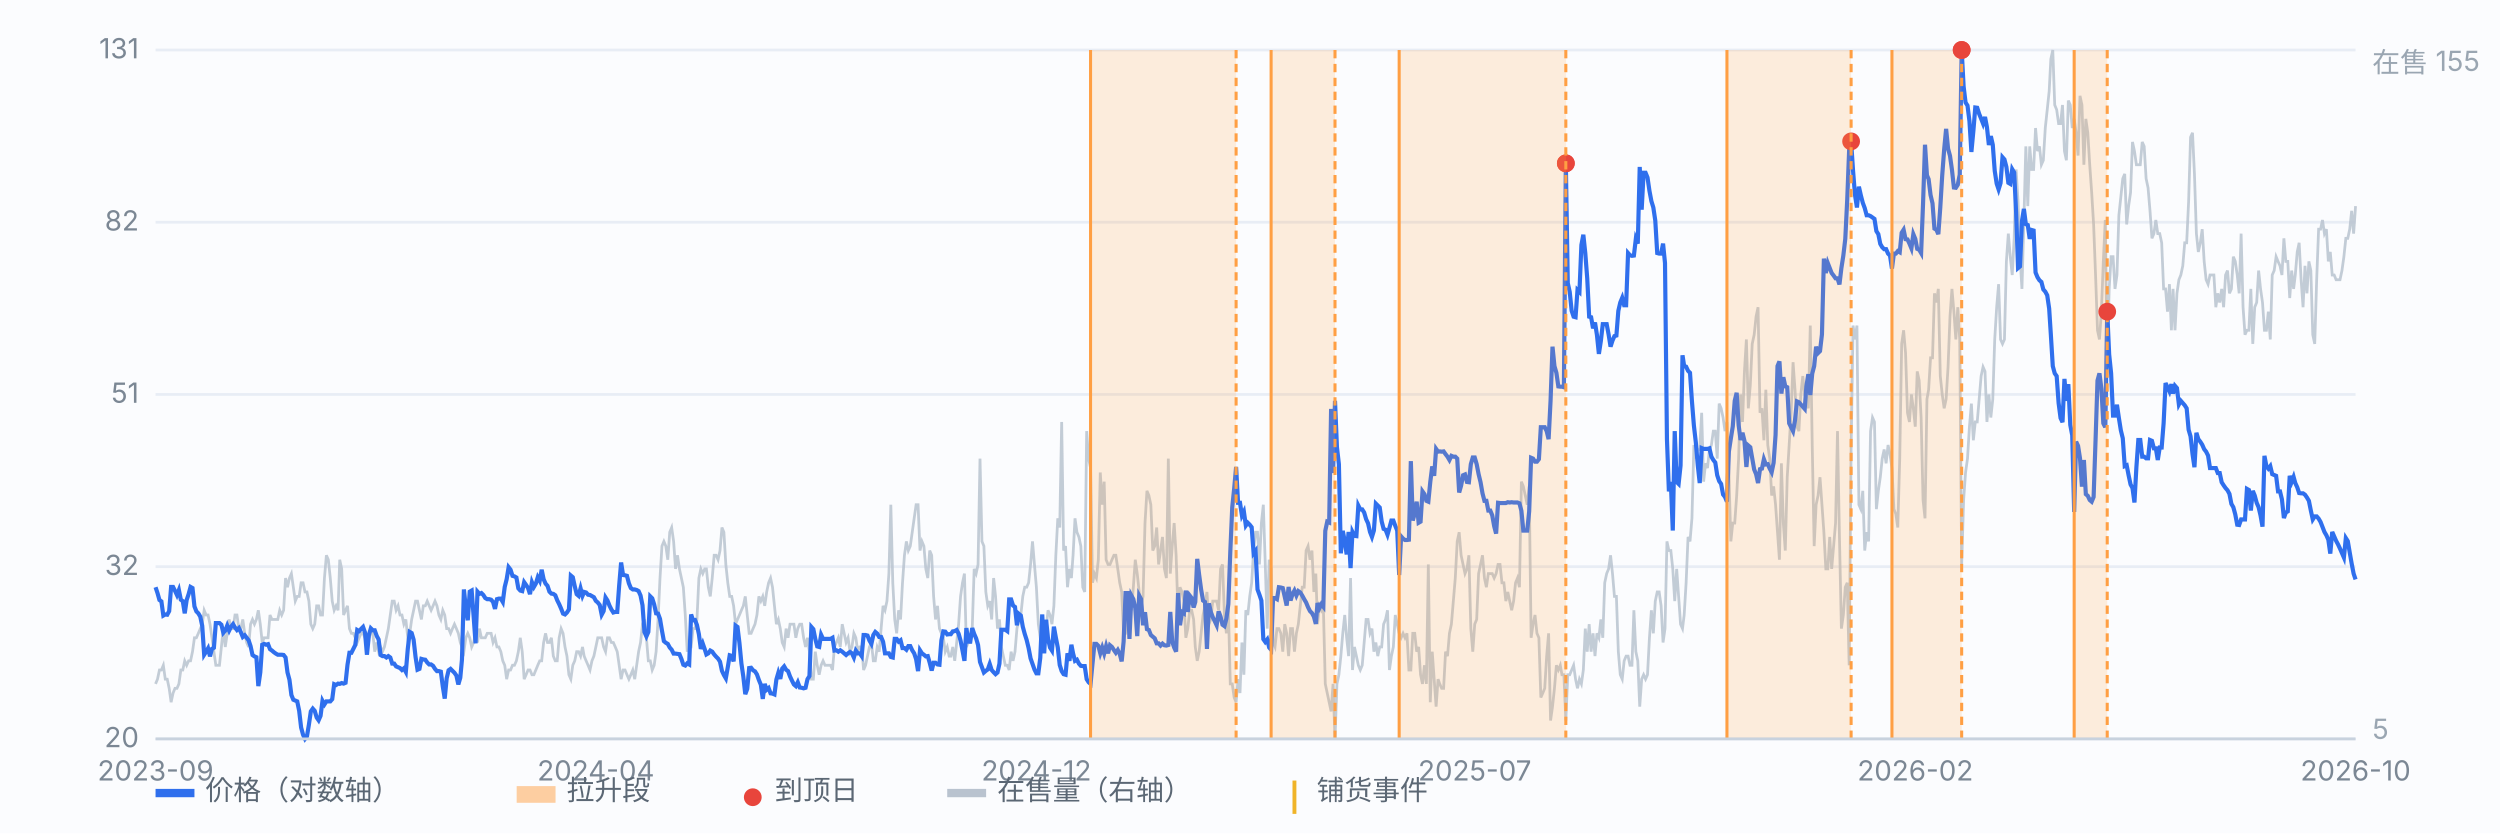
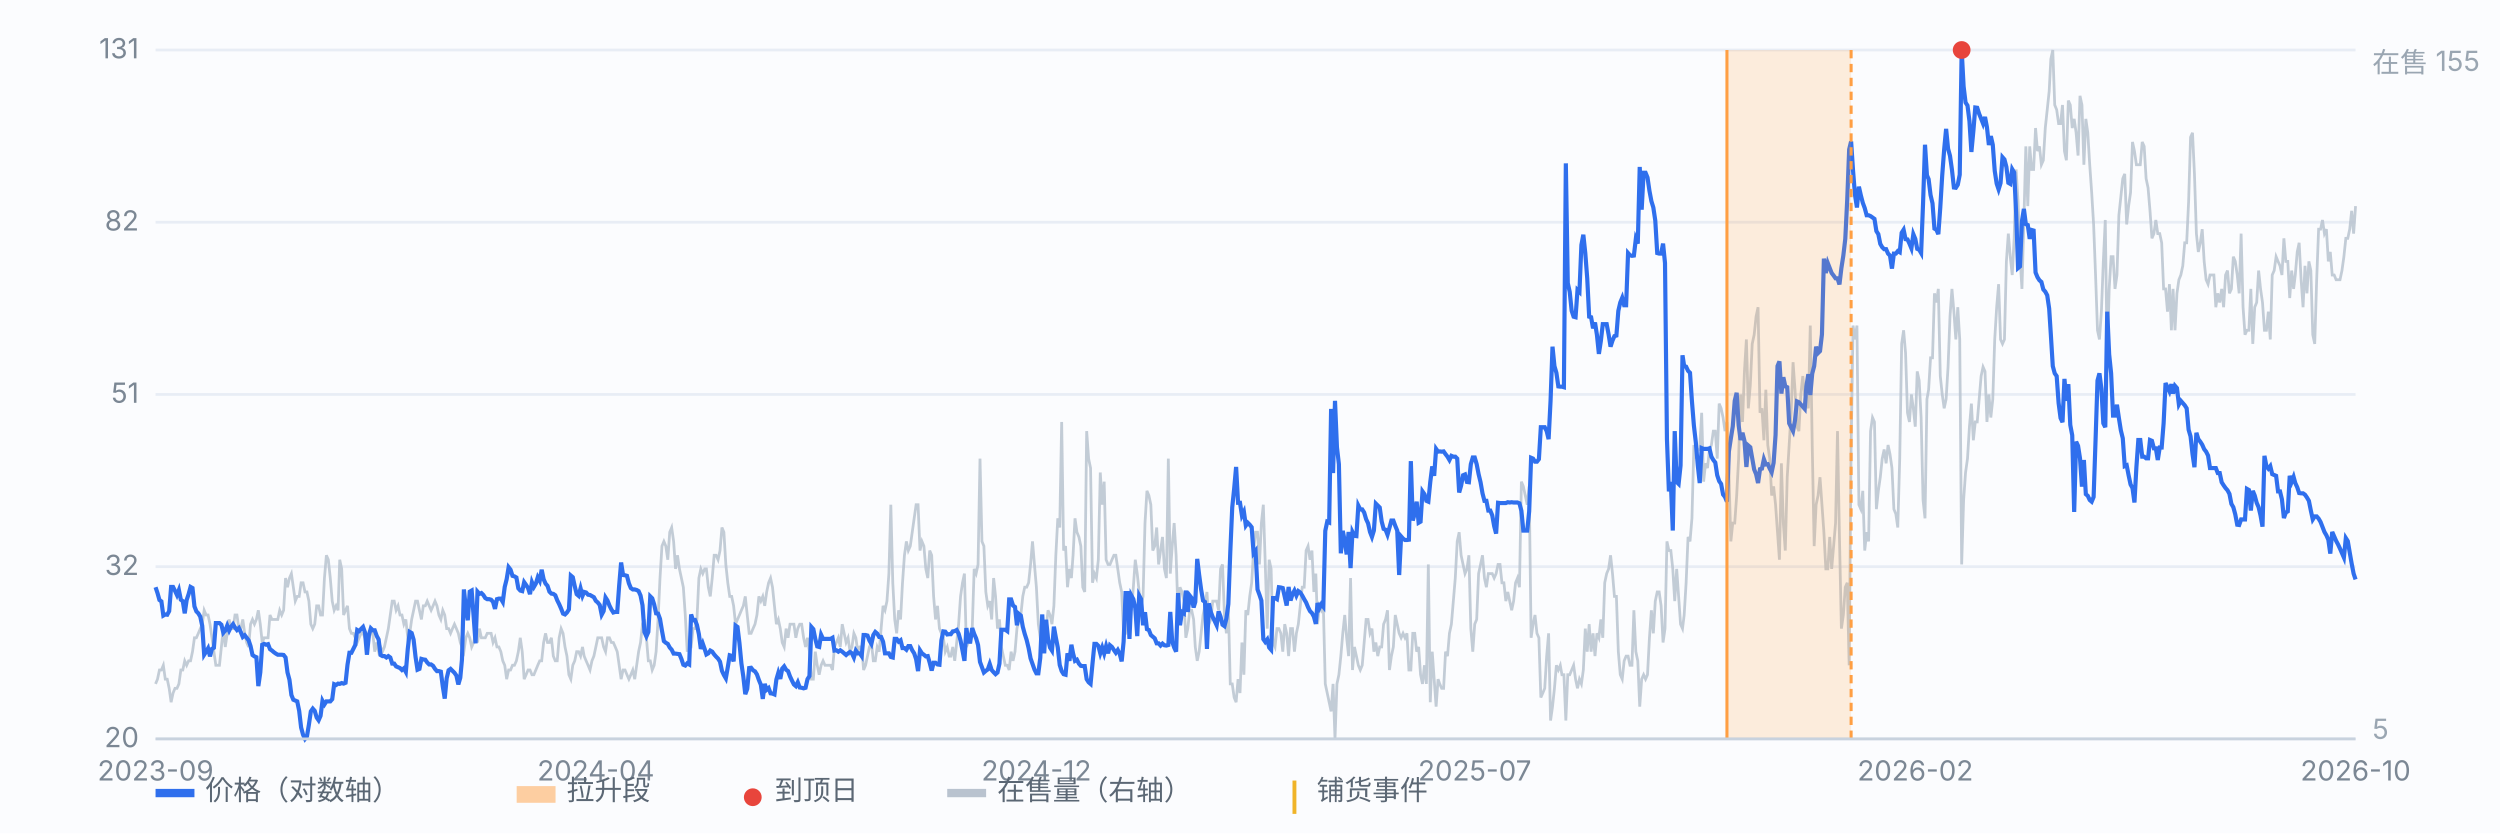
<svg xmlns="http://www.w3.org/2000/svg" viewBox="0 0 900 300" preserveAspectRatio="xMidYMid meet" style="width:100%;max-width:900px;height:auto;display:block" font-family="-apple-system,Segoe UI,Microsoft YaHei,sans-serif" font-size="10">
  <rect x="0" y="0" width="900" height="300" fill="#fbfcfe" />
  <line x1="56" y1="266.0" x2="848" y2="266.0" stroke="#e8edf5" stroke-width="1" />
  <text x="50" y="269.0" text-anchor="end" fill="#7b8794">20</text>
  <line x1="56" y1="204.0" x2="848" y2="204.0" stroke="#e8edf5" stroke-width="1" />
  <text x="50" y="207.0" text-anchor="end" fill="#7b8794">32</text>
  <line x1="56" y1="142.0" x2="848" y2="142.0" stroke="#e8edf5" stroke-width="1" />
  <text x="50" y="145.0" text-anchor="end" fill="#7b8794">51</text>
  <line x1="56" y1="80.0" x2="848" y2="80.0" stroke="#e8edf5" stroke-width="1" />
  <text x="50" y="83.0" text-anchor="end" fill="#7b8794">82</text>
  <line x1="56" y1="18.0" x2="848" y2="18.0" stroke="#e8edf5" stroke-width="1" />
  <text x="50" y="21.0" text-anchor="end" fill="#7b8794">131</text>
  <path d="M56.0 246.2 L56.7 244.5 L57.4 241.2 L58.1 241.2 L58.8 239.5 L59.5 244.5 L60.2 244.5 L60.9 247.8 L61.6 252.8 L62.3 249.5 L63.0 247.8 L63.7 247.8 L64.4 246.2 L65.1 241.2 L65.8 241.2 L66.5 237.9 L67.2 239.5 L67.9 237.9 L68.6 237.9 L69.3 234.6 L70.0 229.6 L70.7 229.6 L71.4 228.0 L72.1 226.3 L72.8 224.7 L73.5 219.7 L74.2 221.4 L74.9 221.4 L75.6 224.7 L76.3 229.6 L77.0 234.6 L77.7 239.5 L78.3 239.5 L79.0 239.5 L79.7 232.9 L80.4 226.3 L81.1 232.9 L81.8 228.0 L82.5 223.0 L83.2 226.3 L83.9 226.3 L84.6 221.4 L85.3 221.4 L86.0 226.3 L86.7 226.3 L87.4 223.0 L88.1 228.0 L88.8 231.3 L89.5 232.9 L90.2 224.7 L90.9 223.0 L91.6 224.7 L92.3 223.0 L93.0 219.7 L93.7 224.7 L94.4 231.3 L95.1 229.6 L95.8 229.6 L96.5 229.6 L97.2 221.4 L97.9 223.0 L98.6 223.0 L99.3 223.0 L100.0 223.0 L100.7 219.7 L101.4 221.4 L102.1 219.7 L102.8 208.1 L103.5 211.4 L104.2 208.1 L104.9 206.5 L105.6 211.4 L106.3 216.4 L107.0 214.7 L107.7 214.7 L108.4 209.8 L109.1 209.8 L109.8 213.1 L110.5 213.1 L111.2 216.4 L111.9 224.7 L112.6 226.3 L113.3 224.7 L114.0 218.1 L114.7 218.1 L115.4 221.4 L116.1 221.4 L116.8 208.1 L117.5 199.9 L118.2 201.5 L118.9 208.1 L119.6 216.4 L120.3 219.7 L121.0 218.1 L121.7 219.7 L122.3 201.5 L123.0 204.8 L123.7 221.4 L124.4 219.7 L125.1 218.1 L125.8 226.3 L126.5 228.0 L127.2 228.0 L127.9 229.6 L128.6 231.3 L129.3 229.6 L130.0 228.0 L130.7 228.0 L131.4 229.6 L132.1 229.6 L132.8 229.6 L133.5 228.0 L134.2 228.0 L134.9 234.6 L135.6 231.3 L136.3 234.6 L137.0 232.9 L137.7 234.6 L138.4 232.9 L139.1 229.6 L139.8 226.3 L140.5 221.4 L141.2 216.4 L141.9 216.4 L142.6 219.7 L143.3 218.1 L144.0 221.4 L144.7 221.4 L145.4 224.7 L146.1 223.0 L146.8 229.6 L147.5 228.0 L148.2 223.0 L148.9 219.7 L149.6 216.4 L150.3 216.4 L151.0 219.7 L151.7 223.0 L152.4 218.1 L153.1 218.1 L153.8 216.4 L154.5 218.1 L155.2 219.7 L155.9 218.1 L156.6 216.4 L157.3 218.1 L158.0 221.4 L158.7 223.0 L159.4 219.7 L160.1 221.4 L160.8 226.3 L161.5 226.3 L162.2 228.0 L162.9 226.3 L163.6 224.7 L164.3 226.3 L165.0 228.0 L165.7 231.3 L166.3 232.9 L167.0 234.6 L167.7 229.6 L168.4 228.0 L169.1 229.6 L169.8 232.9 L170.5 231.3 L171.2 228.0 L171.9 231.3 L172.6 226.3 L173.3 229.6 L174.0 229.6 L174.7 229.6 L175.4 228.0 L176.1 228.0 L176.8 228.0 L177.5 231.3 L178.2 229.6 L178.9 232.9 L179.6 232.9 L180.3 234.6 L181.0 237.9 L181.7 239.5 L182.4 244.5 L183.1 241.2 L183.8 241.2 L184.5 239.5 L185.2 239.5 L185.9 237.9 L186.6 234.6 L187.3 229.6 L188.0 234.6 L188.7 244.5 L189.4 242.9 L190.1 241.2 L190.8 241.2 L191.5 242.9 L192.2 242.9 L192.9 241.2 L193.6 239.5 L194.3 237.9 L195.0 237.9 L195.7 231.3 L196.4 228.0 L197.1 231.3 L197.8 231.3 L198.5 229.6 L199.2 236.2 L199.9 237.9 L200.6 237.9 L201.3 229.6 L202.0 226.3 L202.7 228.0 L203.4 232.9 L204.1 236.2 L204.8 242.9 L205.5 244.5 L206.2 239.5 L206.9 237.9 L207.6 234.6 L208.3 234.6 L209.0 236.2 L209.7 232.9 L210.3 236.2 L211.0 237.9 L211.7 239.5 L212.4 241.2 L213.1 237.9 L213.8 236.2 L214.5 232.9 L215.2 229.6 L215.9 229.6 L216.6 229.6 L217.3 232.9 L218.0 234.6 L218.7 229.6 L219.4 229.6 L220.1 231.3 L220.8 231.3 L221.5 232.9 L222.2 234.6 L222.9 239.5 L223.6 244.5 L224.3 241.2 L225.0 241.2 L225.7 242.9 L226.4 244.5 L227.1 242.9 L227.8 241.2 L228.5 244.5 L229.2 239.5 L229.9 234.6 L230.6 231.3 L231.3 224.7 L232.0 223.0 L232.7 229.6 L233.4 237.9 L234.1 237.9 L234.8 241.2 L235.5 239.5 L236.2 234.6 L236.9 223.0 L237.6 208.1 L238.3 196.6 L239.0 194.9 L239.7 196.6 L240.4 201.5 L241.1 191.6 L241.8 189.9 L242.5 194.9 L243.2 204.8 L243.9 199.9 L244.6 204.8 L245.3 208.1 L246.0 211.4 L246.7 221.4 L247.4 234.6 L248.1 232.9 L248.8 232.9 L249.5 226.3 L250.2 226.3 L250.9 223.0 L251.6 208.1 L252.3 204.8 L253.0 206.5 L253.7 204.8 L254.3 204.8 L255.0 211.4 L255.7 214.7 L256.4 208.1 L257.1 199.9 L257.8 199.9 L258.5 201.5 L259.2 198.2 L259.9 189.9 L260.6 191.6 L261.3 203.2 L262.0 209.8 L262.7 214.7 L263.4 214.7 L264.1 218.1 L264.8 224.7 L265.5 223.0 L266.2 221.4 L266.9 219.7 L267.6 218.1 L268.3 214.7 L269.0 221.4 L269.7 228.0 L270.4 228.0 L271.1 226.3 L271.8 224.7 L272.5 221.4 L273.2 214.7 L273.9 216.4 L274.6 214.7 L275.3 218.1 L276.0 213.1 L276.7 209.8 L277.4 208.1 L278.1 211.4 L278.8 218.1 L279.5 224.7 L280.2 223.0 L280.9 226.3 L281.6 231.3 L282.3 232.9 L283.0 226.3 L283.7 229.6 L284.4 224.7 L285.1 224.7 L285.8 224.7 L286.5 229.6 L287.2 226.3 L287.9 224.7 L288.6 224.7 L289.3 229.6 L290.0 232.9 L290.7 229.6 L291.4 234.6 L292.1 244.5 L292.8 244.5 L293.5 234.6 L294.2 239.5 L294.9 242.9 L295.6 239.5 L296.3 237.9 L297.0 239.5 L297.7 239.5 L298.3 239.5 L299.0 239.5 L299.7 241.2 L300.4 232.9 L301.1 231.3 L301.8 229.6 L302.5 232.9 L303.2 224.7 L303.9 228.0 L304.6 231.3 L305.3 229.6 L306.0 234.6 L306.7 232.9 L307.4 228.0 L308.1 229.6 L308.8 234.6 L309.5 232.9 L310.2 232.9 L310.9 241.2 L311.6 239.5 L312.3 236.2 L313.0 232.9 L313.7 231.3 L314.4 237.9 L315.1 237.9 L315.8 232.9 L316.5 234.6 L317.2 226.3 L317.9 218.1 L318.6 219.7 L319.3 216.4 L320.0 206.5 L320.7 181.7 L321.4 209.8 L322.1 223.0 L322.8 228.0 L323.5 219.7 L324.2 223.0 L324.9 209.8 L325.6 199.9 L326.3 194.9 L327.0 198.2 L327.7 196.6 L328.4 191.6 L329.1 186.6 L329.8 181.7 L330.5 181.7 L331.2 198.2 L331.9 194.9 L332.6 196.6 L333.3 204.8 L334.0 208.1 L334.7 198.2 L335.4 199.9 L336.1 214.7 L336.8 223.0 L337.5 218.1 L338.2 226.3 L338.9 228.0 L339.6 229.6 L340.3 234.6 L341.0 232.9 L341.7 236.2 L342.3 236.2 L343.0 232.9 L343.7 237.9 L344.4 231.3 L345.1 224.7 L345.8 214.7 L346.5 209.8 L347.2 206.5 L347.9 232.9 L348.6 231.3 L349.3 231.3 L350.0 226.3 L350.7 204.8 L351.4 206.5 L352.1 203.2 L352.8 165.1 L353.5 194.9 L354.2 196.6 L354.9 213.1 L355.6 218.1 L356.3 216.4 L357.0 223.0 L357.7 208.1 L358.4 214.7 L359.1 226.3 L359.8 223.0 L360.5 232.9 L361.2 236.2 L361.9 239.5 L362.6 239.5 L363.3 241.2 L364.0 234.6 L364.7 237.9 L365.4 234.6 L366.1 226.3 L366.8 223.0 L367.5 221.4 L368.2 214.7 L368.9 211.4 L369.6 211.4 L370.3 209.8 L371.0 203.2 L371.7 194.9 L372.4 203.2 L373.1 211.4 L373.8 224.7 L374.5 229.6 L375.2 229.6 L375.9 229.6 L376.6 226.3 L377.3 219.7 L378.0 221.4 L378.7 224.7 L379.4 218.1 L380.1 199.9 L380.8 186.6 L381.5 189.9 L382.2 151.9 L382.9 198.2 L383.6 196.6 L384.3 211.4 L385.0 204.8 L385.7 208.1 L386.3 199.9 L387.0 186.6 L387.7 191.6 L388.4 193.3 L389.1 196.6 L389.8 211.4 L390.5 213.1 L391.2 155.2 L391.9 165.1 L392.6 168.5 L393.3 209.8 L394.0 206.5 L394.7 208.1 L395.4 201.5 L396.1 170.1 L396.8 181.7 L397.5 173.4 L398.2 201.5 L398.9 203.2 L399.6 203.2 L400.3 201.5 L401.0 199.9 L401.7 199.9 L402.4 204.8 L403.1 209.8 L403.8 213.1 L404.5 228.0 L405.2 228.0 L405.9 223.0 L406.6 218.1 L407.3 219.7 L408.0 211.4 L408.7 201.5 L409.4 206.5 L410.1 213.1 L410.8 218.1 L411.5 214.7 L412.2 188.3 L412.9 176.7 L413.6 178.4 L414.3 181.7 L415.0 198.2 L415.7 196.6 L416.4 189.9 L417.1 203.2 L417.8 198.2 L418.5 193.3 L419.2 204.8 L419.9 208.1 L420.6 165.1 L421.3 206.5 L422.0 196.6 L422.7 188.3 L423.4 199.9 L424.1 221.4 L424.8 211.4 L425.5 213.1 L426.2 216.4 L426.9 229.6 L427.6 226.3 L428.3 219.7 L429.0 219.7 L429.7 223.0 L430.3 232.9 L431.0 237.9 L431.7 234.6 L432.4 228.0 L433.1 221.4 L433.8 218.1 L434.5 213.1 L435.2 224.7 L435.9 223.0 L436.6 216.4 L437.3 216.4 L438.0 216.4 L438.7 219.7 L439.4 204.8 L440.1 203.2 L440.8 221.4 L441.5 228.0 L442.2 218.1 L442.9 246.2 L443.6 246.2 L444.3 251.1 L445.0 252.8 L445.7 244.5 L446.4 249.5 L447.1 231.3 L447.8 242.9 L448.5 219.7 L449.2 221.4 L449.9 214.7 L450.6 209.8 L451.3 198.2 L452.0 191.6 L452.7 191.6 L453.4 203.2 L454.1 188.3 L454.8 181.7 L455.5 203.2 L456.2 226.3 L456.9 201.5 L457.6 204.8 L458.3 231.3 L459.0 232.9 L459.7 226.3 L460.4 226.3 L461.1 228.0 L461.8 234.6 L462.5 224.7 L463.2 228.0 L463.9 236.2 L464.6 226.3 L465.3 226.3 L466.0 234.6 L466.7 228.0 L467.4 224.7 L468.1 218.1 L468.8 211.4 L469.5 211.4 L470.2 198.2 L470.9 196.6 L471.6 201.5 L472.3 198.2 L473.0 213.1 L473.7 206.5 L474.3 224.7 L475.0 218.1 L475.7 219.7 L476.4 218.1 L477.1 246.2 L477.8 249.5 L478.5 252.8 L479.2 256.1 L479.9 246.2 L480.6 266.0 L481.3 246.2 L482.0 242.9 L482.7 236.2 L483.4 228.0 L484.1 221.4 L484.8 229.6 L485.5 236.2 L486.2 208.1 L486.9 241.2 L487.6 232.9 L488.3 236.2 L489.0 239.5 L489.7 241.2 L490.4 239.5 L491.1 231.3 L491.8 223.0 L492.5 223.0 L493.2 228.0 L493.9 226.3 L494.6 234.6 L495.3 231.3 L496.0 236.2 L496.7 232.9 L497.4 232.9 L498.1 224.7 L498.8 223.0 L499.5 219.7 L500.2 241.2 L500.9 236.2 L501.6 232.9 L502.3 221.4 L503.0 224.7 L503.7 228.0 L504.4 229.6 L505.1 228.0 L505.8 229.6 L506.5 228.0 L507.2 241.2 L507.9 241.2 L508.6 228.0 L509.3 228.0 L510.0 234.6 L510.7 232.9 L511.4 242.9 L512.1 246.2 L512.8 239.5 L513.5 246.2 L514.2 203.2 L514.9 252.8 L515.6 234.6 L516.3 244.5 L517.0 254.4 L517.7 244.5 L518.3 246.2 L519.0 247.8 L519.7 247.8 L520.4 234.6 L521.1 236.2 L521.8 228.0 L522.5 224.7 L523.2 216.4 L523.9 208.1 L524.6 194.9 L525.3 191.6 L526.0 199.9 L526.7 203.2 L527.4 206.5 L528.1 204.8 L528.8 199.9 L529.5 226.3 L530.2 234.6 L530.9 224.7 L531.6 223.0 L532.3 206.5 L533.0 203.2 L533.7 199.9 L534.4 208.1 L535.1 211.4 L535.8 206.5 L536.5 206.5 L537.2 206.5 L537.9 208.1 L538.6 206.5 L539.3 203.2 L540.0 203.2 L540.7 209.8 L541.4 209.8 L542.1 216.4 L542.8 213.1 L543.5 216.4 L544.2 219.7 L544.9 216.4 L545.6 209.8 L546.3 208.1 L547.0 211.4 L547.7 173.4 L548.4 175.1 L549.1 178.4 L549.8 181.7 L550.5 175.1 L551.2 229.6 L551.9 224.7 L552.6 221.4 L553.3 228.0 L554.0 229.6 L554.7 251.1 L555.4 249.5 L556.1 247.8 L556.8 236.2 L557.5 228.0 L558.2 259.4 L558.9 254.4 L559.6 247.8 L560.3 239.5 L561.0 241.2 L561.7 239.5 L562.3 242.9 L563.0 242.9 L563.7 259.4 L564.4 242.9 L565.1 242.9 L565.8 241.2 L566.5 239.5 L567.2 244.5 L567.9 247.8 L568.6 244.5 L569.3 246.2 L570.0 241.2 L570.7 226.3 L571.4 234.6 L572.1 224.7 L572.8 234.6 L573.5 228.0 L574.2 236.2 L574.9 228.0 L575.6 229.6 L576.3 223.0 L577.0 229.6 L577.7 209.8 L578.4 206.5 L579.1 204.8 L579.8 199.9 L580.5 206.5 L581.2 214.7 L581.9 214.7 L582.6 234.6 L583.3 242.9 L584.0 244.5 L584.7 237.9 L585.4 236.2 L586.1 236.2 L586.8 239.5 L587.5 239.5 L588.2 219.7 L588.9 234.6 L589.6 237.9 L590.3 254.4 L591.0 244.5 L591.7 242.9 L592.4 244.5 L593.1 242.9 L593.8 229.6 L594.5 219.7 L595.2 228.0 L595.9 216.4 L596.6 213.1 L597.3 213.1 L598.0 218.1 L598.7 231.3 L599.4 226.3 L600.1 194.9 L600.8 198.2 L601.5 198.2 L602.2 204.8 L602.9 216.4 L603.6 204.8 L604.3 214.7 L605.0 224.7 L605.7 226.3 L606.3 221.4 L607.0 209.8 L607.7 193.3 L608.4 194.9 L609.1 186.6 L609.8 160.2 L610.5 165.1 L611.2 161.8 L611.9 161.8 L612.6 148.6 L613.3 173.4 L614.0 166.8 L614.7 168.5 L615.4 161.8 L616.1 160.2 L616.8 155.2 L617.5 155.2 L618.2 165.1 L618.9 145.3 L619.6 147.0 L620.3 150.3 L621.0 155.2 L621.7 151.9 L622.4 170.1 L623.1 194.9 L623.8 188.3 L624.5 188.3 L625.2 178.4 L625.9 165.1 L626.6 142.0 L627.3 151.9 L628.0 133.7 L628.7 122.2 L629.4 147.0 L630.1 138.7 L630.8 123.8 L631.5 120.5 L632.2 113.9 L632.9 110.6 L633.6 148.6 L634.3 147.0 L635.0 158.5 L635.7 140.3 L636.4 160.2 L637.1 165.1 L637.8 178.4 L638.5 175.1 L639.2 181.7 L639.9 191.6 L640.6 201.5 L641.3 166.8 L642.0 188.3 L642.7 198.2 L643.4 171.8 L644.1 160.2 L644.8 148.6 L645.5 130.4 L646.2 140.3 L646.9 153.6 L647.6 155.2 L648.3 142.0 L649.0 135.4 L649.7 142.0 L650.3 143.7 L651.0 147.0 L651.7 117.2 L652.4 160.2 L653.1 196.6 L653.8 181.7 L654.5 178.4 L655.2 171.8 L655.9 181.7 L656.6 191.6 L657.3 204.8 L658.0 204.8 L658.7 193.3 L659.4 204.8 L660.1 196.6 L660.8 188.3 L661.5 155.2 L662.2 193.3 L662.9 226.3 L663.6 221.4 L664.3 211.4 L665.0 209.8 L665.7 239.5 L666.4 161.8 L667.1 117.2 L667.8 122.2 L668.5 117.2 L669.2 181.7 L669.9 183.3 L670.6 176.7 L671.3 198.2 L672.0 191.6 L672.7 194.9 L673.4 155.2 L674.1 150.3 L674.8 151.9 L675.5 183.3 L676.2 176.7 L676.9 171.8 L677.6 165.1 L678.3 161.8 L679.0 166.8 L679.7 160.2 L680.4 163.5 L681.1 168.5 L681.8 183.3 L682.5 185.0 L683.2 189.9 L683.9 165.1 L684.6 123.8 L685.3 118.9 L686.0 127.1 L686.7 148.6 L687.4 151.9 L688.1 142.0 L688.8 147.0 L689.5 153.6 L690.2 133.7 L690.9 137.0 L691.6 150.3 L692.3 180.0 L693.0 186.6 L693.7 143.7 L694.3 140.3 L695.0 128.8 L695.7 128.8 L696.4 105.6 L697.1 108.9 L697.8 104.0 L698.5 135.4 L699.2 142.0 L699.9 147.0 L700.6 143.7 L701.3 132.1 L702.0 113.9 L702.7 104.0 L703.4 112.2 L704.1 122.2 L704.8 110.6 L705.5 122.2 L706.2 203.2 L706.9 180.0 L707.6 170.1 L708.3 165.1 L709.0 153.6 L709.7 145.3 L710.4 158.5 L711.1 151.9 L711.8 151.9 L712.5 143.7 L713.2 135.4 L713.9 132.1 L714.6 133.7 L715.3 151.9 L716.0 142.0 L716.7 150.3 L717.4 143.7 L718.1 122.2 L718.8 110.6 L719.5 102.3 L720.2 122.2 L720.9 123.8 L721.6 122.2 L722.3 94.1 L723.0 84.1 L723.7 92.4 L724.4 99.0 L725.1 85.8 L725.8 61.0 L726.5 72.6 L727.2 92.4 L727.9 104.0 L728.6 79.2 L729.3 52.7 L730.0 74.2 L730.7 52.7 L731.4 61.0 L732.1 61.0 L732.8 46.1 L733.5 54.4 L734.2 52.7 L734.9 59.3 L735.6 57.7 L736.3 46.1 L737.0 39.5 L737.7 32.9 L738.3 21.3 L739.0 18.0 L739.7 37.8 L740.4 39.5 L741.1 44.5 L741.8 44.5 L742.5 37.8 L743.2 54.4 L743.9 57.7 L744.6 36.2 L745.3 37.8 L746.0 46.1 L746.7 42.8 L747.4 47.8 L748.1 56.0 L748.8 34.5 L749.5 37.8 L750.2 59.3 L750.9 42.8 L751.6 47.8 L752.3 59.3 L753.0 69.3 L753.7 80.8 L754.4 99.0 L755.1 118.9 L755.8 122.2 L756.5 112.2 L757.2 94.1 L757.9 79.2 L758.6 130.4 L759.3 104.0 L760.0 92.4 L760.7 92.4 L761.4 104.0 L762.1 99.0 L762.8 77.5 L763.5 70.9 L764.2 64.3 L764.9 62.6 L765.6 80.8 L766.3 74.2 L767.0 69.3 L767.7 51.1 L768.4 54.4 L769.1 59.3 L769.8 59.3 L770.5 59.3 L771.2 51.1 L771.9 52.7 L772.6 64.3 L773.3 67.6 L774.0 75.9 L774.7 85.8 L775.4 84.1 L776.1 79.2 L776.8 84.1 L777.5 84.1 L778.2 87.4 L778.9 104.0 L779.6 104.0 L780.3 112.2 L781.0 102.3 L781.7 118.9 L782.3 104.0 L783.0 118.9 L783.7 105.6 L784.4 100.7 L785.1 99.0 L785.8 95.7 L786.5 87.4 L787.2 87.4 L787.9 72.6 L788.6 49.4 L789.3 47.8 L790.0 62.6 L790.7 84.1 L791.4 90.7 L792.1 87.4 L792.8 82.5 L793.5 94.1 L794.2 100.7 L794.9 102.3 L795.6 99.0 L796.3 99.0 L797.0 99.0 L797.7 110.6 L798.4 105.6 L799.1 108.9 L799.8 104.0 L800.5 110.6 L801.2 99.0 L801.9 97.4 L802.6 105.6 L803.3 104.0 L804.0 92.4 L804.7 94.1 L805.4 99.0 L806.1 105.6 L806.8 84.1 L807.5 110.6 L808.2 120.5 L808.9 118.9 L809.6 118.9 L810.3 104.0 L811.0 123.8 L811.7 110.6 L812.4 108.9 L813.1 97.4 L813.8 104.0 L814.5 108.9 L815.2 118.9 L815.9 118.9 L816.6 112.2 L817.3 122.2 L818.0 99.0 L818.7 97.4 L819.4 92.4 L820.1 94.1 L820.8 95.7 L821.5 99.0 L822.2 85.8 L822.9 94.1 L823.6 94.1 L824.3 107.3 L825.0 97.4 L825.7 104.0 L826.3 99.0 L827.0 90.7 L827.7 87.4 L828.4 100.7 L829.1 110.6 L829.8 95.7 L830.5 105.6 L831.2 94.1 L831.9 97.4 L832.6 120.5 L833.3 123.8 L834.0 100.7 L834.7 82.5 L835.4 82.5 L836.1 79.2 L836.8 84.1 L837.5 82.5 L838.2 94.1 L838.9 90.7 L839.6 99.0 L840.3 99.0 L841.0 100.7 L841.7 100.7 L842.4 100.7 L843.1 97.4 L843.8 92.4 L844.5 85.8 L845.2 85.8 L845.9 82.5 L846.6 75.9 L847.3 84.1 L848.0 74.2" fill="none" stroke="#b9c3cf" stroke-width="1" opacity="0.85" />
  <text x="854" y="26" fill="#9aa6b2">在售 155</text>
  <text x="854" y="266" fill="#9aa6b2">5</text>
  <path d="M56.0 211.4 L56.7 213.5 L57.4 216.0 L58.1 216.5 L58.8 221.6 L59.5 221.2 L60.2 221.3 L60.9 220.0 L61.6 211.3 L62.3 211.3 L63.0 212.7 L63.7 214.2 L64.4 212.4 L65.1 215.9 L65.8 216.4 L66.5 220.8 L67.2 216.0 L67.9 213.9 L68.6 211.3 L69.3 211.7 L70.0 218.3 L70.7 220.1 L71.4 220.8 L72.1 222.0 L72.8 225.3 L73.5 235.7 L74.2 234.6 L74.9 233.4 L75.6 236.3 L76.3 233.6 L77.0 233.2 L77.7 224.3 L78.3 224.3 L79.0 224.3 L79.7 224.9 L80.4 227.8 L81.1 227.0 L81.8 225.2 L82.5 227.0 L83.2 225.6 L83.9 224.7 L84.6 225.9 L85.3 226.8 L86.0 226.1 L86.7 227.6 L87.4 229.3 L88.1 228.7 L88.8 229.6 L89.5 230.5 L90.2 232.6 L90.9 235.8 L91.6 236.3 L92.3 236.6 L93.0 247.0 L93.7 242.1 L94.4 232.1 L95.1 231.8 L95.8 232.1 L96.5 231.9 L97.2 233.7 L97.9 234.2 L98.6 234.8 L99.3 235.3 L100.0 235.7 L100.7 235.7 L101.4 235.7 L102.1 235.8 L102.8 236.7 L103.5 242.1 L104.2 244.7 L104.9 250.2 L105.6 251.9 L106.3 252.2 L107.0 252.5 L107.7 255.9 L108.4 261.9 L109.1 264.5 L109.8 266.0 L110.5 265.1 L111.2 260.9 L111.9 256.1 L112.6 255.1 L113.3 255.9 L114.0 258.3 L114.7 259.3 L115.4 257.7 L116.1 252.3 L116.8 253.6 L117.5 252.5 L118.2 252.5 L118.9 252.5 L119.6 251.7 L120.3 246.3 L121.0 246.6 L121.7 246.1 L122.3 246.2 L123.0 245.9 L123.7 246.1 L124.4 245.8 L125.1 239.3 L125.8 235.0 L126.5 235.0 L127.2 233.6 L127.9 232.2 L128.6 226.8 L129.3 227.2 L130.0 226.4 L130.7 225.7 L131.4 227.7 L132.1 235.7 L132.8 228.6 L133.5 226.2 L134.2 226.9 L134.9 226.9 L135.6 228.9 L136.3 230.2 L137.0 235.8 L137.7 236.2 L138.4 236.2 L139.1 236.7 L139.8 236.2 L140.5 236.7 L141.2 238.9 L141.9 238.9 L142.6 239.9 L143.3 240.2 L144.0 240.5 L144.7 241.2 L145.4 240.6 L146.1 241.9 L146.8 233.6 L147.5 227.5 L148.2 227.9 L148.9 230.3 L149.6 236.5 L150.3 241.1 L151.0 240.8 L151.7 237.2 L152.4 237.4 L153.1 237.5 L153.8 238.5 L154.5 239.2 L155.2 239.2 L155.9 239.7 L156.6 240.8 L157.3 241.6 L158.0 241.6 L158.7 241.8 L159.4 247.1 L160.1 251.5 L160.8 244.2 L161.5 241.3 L162.2 240.8 L162.9 241.5 L163.6 242.2 L164.3 243.2 L165.0 246.4 L165.7 244.0 L166.3 237.5 L167.0 212.2 L167.7 218.8 L168.4 223.3 L169.1 213.0 L169.8 212.6 L170.5 221.8 L171.2 231.6 L171.9 213.0 L172.6 213.8 L173.3 213.5 L174.0 214.2 L174.7 215.3 L175.4 215.7 L176.1 215.7 L176.8 215.9 L177.5 216.7 L178.2 219.2 L178.9 215.7 L179.6 215.5 L180.3 215.5 L181.0 216.7 L181.7 211.3 L182.4 208.5 L183.1 204.2 L183.8 205.1 L184.5 207.3 L185.2 207.5 L185.9 207.9 L186.6 211.8 L187.3 212.6 L188.0 212.8 L188.7 209.6 L189.4 210.6 L190.1 211.7 L190.8 213.9 L191.5 209.6 L192.2 211.3 L192.9 210.1 L193.6 207.8 L194.3 209.1 L195.0 205.1 L195.7 208.5 L196.4 210.1 L197.1 210.9 L197.8 213.0 L198.5 213.7 L199.2 213.8 L199.9 214.3 L200.6 216.1 L201.3 217.5 L202.0 219.1 L202.7 220.9 L203.4 221.2 L204.1 220.5 L204.8 219.4 L205.5 207.2 L206.2 207.8 L206.9 211.0 L207.6 213.9 L208.3 214.5 L209.0 211.8 L209.7 214.5 L210.3 213.1 L211.0 213.3 L211.7 214.1 L212.4 214.2 L213.1 214.6 L213.8 215.0 L214.5 216.3 L215.2 216.9 L215.9 217.8 L216.6 221.3 L217.3 220.0 L218.0 215.1 L218.7 216.2 L219.4 218.0 L220.1 219.4 L220.8 220.5 L221.5 220.3 L222.2 220.3 L222.9 210.8 L223.6 202.5 L224.3 207.0 L225.0 207.1 L225.7 207.3 L226.4 210.0 L227.1 211.7 L227.8 212.2 L228.5 212.2 L229.2 212.4 L229.9 212.8 L230.6 214.4 L231.3 217.9 L232.0 227.5 L232.7 229.1 L233.4 227.5 L234.1 214.7 L234.8 215.4 L235.5 217.6 L236.2 220.8 L236.9 220.9 L237.6 222.8 L238.3 227.0 L239.0 230.8 L239.7 231.4 L240.4 231.8 L241.1 233.1 L241.8 233.9 L242.5 235.3 L243.2 235.3 L243.9 235.4 L244.6 235.5 L245.3 237.2 L246.0 239.3 L246.7 239.6 L247.4 238.8 L248.1 239.2 L248.8 221.2 L249.5 223.3 L250.2 223.2 L250.9 225.0 L251.6 228.3 L252.3 233.6 L253.0 231.7 L253.7 233.7 L254.3 235.6 L255.0 235.2 L255.7 234.2 L256.4 234.6 L257.1 235.6 L257.8 236.4 L258.5 237.1 L259.2 238.2 L259.9 241.5 L260.6 243.0 L261.3 244.2 L262.0 240.2 L262.7 235.9 L263.4 236.1 L264.1 238.1 L264.8 225.2 L265.5 225.7 L266.2 231.5 L266.9 238.8 L267.6 243.6 L268.3 249.9 L269.0 248.0 L269.7 240.5 L270.4 240.4 L271.1 241.3 L271.8 241.7 L272.5 242.8 L273.2 244.8 L273.9 246.5 L274.6 251.6 L275.3 246.2 L276.0 248.3 L276.7 247.7 L277.4 249.6 L278.1 249.7 L278.8 250.0 L279.5 244.6 L280.2 242.2 L280.9 244.4 L281.6 240.7 L282.3 239.9 L283.0 241.1 L283.7 241.6 L284.4 243.5 L285.1 245.0 L285.8 246.4 L286.5 247.0 L287.2 245.6 L287.9 247.5 L288.6 247.6 L289.3 247.8 L290.0 247.6 L290.7 244.5 L291.4 243.4 L292.1 225.7 L292.8 226.5 L293.5 230.0 L294.2 232.7 L294.9 232.9 L295.6 228.5 L296.3 230.0 L297.0 230.0 L297.7 230.0 L298.3 230.0 L299.0 230.0 L299.7 229.6 L300.4 234.2 L301.1 234.1 L301.8 234.6 L302.5 234.1 L303.2 234.6 L303.9 235.2 L304.6 235.8 L305.3 235.2 L306.0 234.7 L306.7 235.2 L307.4 236.7 L308.1 234.2 L308.8 235.2 L309.5 235.2 L310.2 236.2 L310.9 228.6 L311.6 228.6 L312.3 228.8 L313.0 230.6 L313.7 231.8 L314.4 228.6 L315.1 227.5 L315.8 228.1 L316.5 229.3 L317.2 229.3 L317.9 231.0 L318.6 235.2 L319.3 235.2 L320.0 235.2 L320.7 236.5 L321.4 236.7 L322.1 230.0 L322.8 230.0 L323.5 231.0 L324.2 230.5 L324.9 233.3 L325.6 233.3 L326.3 233.9 L327.0 232.6 L327.7 232.6 L328.4 234.1 L329.1 235.2 L329.8 237.3 L330.5 241.6 L331.2 234.1 L331.9 235.2 L332.6 235.7 L333.3 236.3 L334.0 236.2 L334.7 238.6 L335.4 241.4 L336.1 238.6 L336.8 238.6 L337.5 239.2 L338.2 239.3 L338.9 230.5 L339.6 227.3 L340.3 227.4 L341.0 228.4 L341.7 228.3 L342.3 228.3 L343.0 227.3 L343.7 227.2 L344.4 226.8 L345.1 228.1 L345.8 230.6 L346.5 234.2 L347.2 237.9 L347.9 226.1 L348.6 231.0 L349.3 231.0 L350.0 226.1 L350.7 228.2 L351.4 229.8 L352.1 232.2 L352.8 238.3 L353.5 240.2 L354.2 242.1 L354.9 241.5 L355.6 241.0 L356.3 239.0 L357.0 241.2 L357.7 242.0 L358.4 242.7 L359.1 242.1 L359.8 238.9 L360.5 226.7 L361.2 226.7 L361.9 226.7 L362.6 227.2 L363.3 215.8 L364.0 215.8 L364.7 218.0 L365.4 218.5 L366.1 225.1 L366.8 221.0 L367.5 221.6 L368.2 225.6 L368.9 228.2 L369.6 230.4 L370.3 233.3 L371.0 237.0 L371.7 239.0 L372.4 241.0 L373.1 242.4 L373.8 242.4 L374.5 236.8 L375.2 221.2 L375.9 235.2 L376.6 223.1 L377.3 230.0 L378.0 233.1 L378.7 234.2 L379.4 225.6 L380.1 229.5 L380.8 233.1 L381.5 239.4 L382.2 241.6 L382.9 242.7 L383.6 242.9 L384.3 235.2 L385.0 237.9 L385.7 232.1 L386.3 235.2 L387.0 237.9 L387.7 237.5 L388.4 238.9 L389.1 239.7 L389.8 239.8 L390.5 239.8 L391.2 244.5 L391.9 245.6 L392.6 246.2 L393.3 238.9 L394.0 231.8 L394.7 231.8 L395.4 232.5 L396.1 235.2 L396.8 233.1 L397.5 235.3 L398.2 232.6 L398.9 235.2 L399.6 232.3 L400.3 232.9 L401.0 234.0 L401.7 235.0 L402.4 234.0 L403.1 235.4 L403.8 238.1 L404.5 231.0 L405.2 213.5 L405.9 213.5 L406.6 230.0 L407.3 214.4 L408.0 215.7 L408.7 218.9 L409.4 229.0 L410.1 214.4 L410.8 215.7 L411.5 225.1 L412.2 220.4 L412.9 226.5 L413.6 226.8 L414.3 228.6 L415.0 229.2 L415.7 229.8 L416.4 231.6 L417.1 231.6 L417.8 232.4 L418.5 231.7 L419.2 232.3 L419.9 232.4 L420.6 232.2 L421.3 220.3 L422.0 231.0 L422.7 233.1 L423.4 234.6 L424.1 213.5 L424.8 225.1 L425.5 220.3 L426.2 220.8 L426.9 212.6 L427.6 220.3 L428.3 214.4 L429.0 215.3 L429.7 218.7 L430.3 216.7 L431.0 201.2 L431.7 207.0 L432.4 212.2 L433.1 216.2 L433.8 216.7 L434.5 233.6 L435.2 217.2 L435.9 220.3 L436.6 222.2 L437.3 223.6 L438.0 225.1 L438.7 220.1 L439.4 222.0 L440.1 224.9 L440.8 225.4 L441.5 222.7 L442.2 217.5 L442.9 198.8 L443.6 182.7 L444.3 175.9 L445.0 168.1 L445.7 181.0 L446.4 181.0 L447.1 185.6 L447.8 184.2 L448.5 189.2 L449.2 188.2 L449.9 188.9 L450.6 189.8 L451.3 199.2 L452.0 198.3 L452.7 212.2 L453.4 214.1 L454.1 216.2 L454.8 230.1 L455.5 231.1 L456.2 230.2 L456.9 233.1 L457.6 233.9 L458.3 215.3 L459.0 215.3 L459.7 215.7 L460.4 211.4 L461.1 211.5 L461.8 211.7 L462.5 214.8 L463.2 218.0 L463.9 211.3 L464.6 216.2 L465.3 213.9 L466.0 212.6 L466.7 214.4 L467.4 212.8 L468.1 213.3 L468.8 214.4 L469.5 215.7 L470.2 216.9 L470.9 218.6 L471.6 220.0 L472.3 220.7 L473.0 222.0 L473.7 224.6 L474.3 217.1 L475.0 218.9 L475.7 217.5 L476.4 218.4 L477.1 191.1 L477.8 187.8 L478.5 188.1 L479.2 147.2 L479.9 170.3 L480.6 144.3 L481.3 161.0 L482.0 167.1 L482.7 199.2 L483.4 191.1 L484.1 194.8 L484.8 199.6 L485.5 191.5 L486.2 204.5 L486.9 191.5 L487.6 192.9 L488.3 193.0 L489.0 182.0 L489.7 183.4 L490.4 183.4 L491.1 184.5 L491.8 186.9 L492.5 188.4 L493.2 191.5 L493.9 193.3 L494.6 191.0 L495.3 181.3 L496.0 182.0 L496.7 182.7 L497.4 187.7 L498.1 190.4 L498.8 190.7 L499.5 192.5 L500.2 190.0 L500.9 187.4 L501.6 187.4 L502.3 189.3 L503.0 191.0 L503.7 207.0 L504.4 193.1 L505.1 193.9 L505.8 194.4 L506.5 194.4 L507.2 194.3 L507.9 166.0 L508.6 187.4 L509.3 184.9 L510.0 180.6 L510.7 188.2 L511.4 187.8 L512.1 176.9 L512.8 177.9 L513.5 180.3 L514.2 180.6 L514.9 173.5 L515.6 167.9 L516.3 171.3 L517.0 161.6 L517.7 162.6 L518.3 162.5 L519.0 162.6 L519.7 162.5 L520.4 163.5 L521.1 164.4 L521.8 165.6 L522.5 164.1 L523.2 164.4 L523.9 164.4 L524.6 165.1 L525.3 177.3 L526.0 174.8 L526.7 171.1 L527.4 170.8 L528.1 173.5 L528.8 173.6 L529.5 167.1 L530.2 164.7 L530.9 164.7 L531.6 167.1 L532.3 170.7 L533.0 173.6 L533.7 177.6 L534.4 180.3 L535.1 180.3 L535.8 183.8 L536.5 183.8 L537.2 185.5 L537.9 189.4 L538.6 192.1 L539.3 181.0 L540.0 181.1 L540.7 181.1 L541.4 181.1 L542.1 181.1 L542.8 180.8 L543.5 180.9 L544.2 180.8 L544.9 180.9 L545.6 180.9 L546.3 180.9 L547.0 181.2 L547.7 183.9 L548.4 191.0 L549.1 191.0 L549.8 191.0 L550.5 184.1 L551.2 164.8 L551.9 165.1 L552.6 166.2 L553.3 166.2 L554.0 165.3 L554.7 153.8 L555.4 153.8 L556.1 153.8 L556.8 155.2 L557.5 158.1 L558.2 144.3 L558.9 124.8 L559.6 131.8 L560.3 134.2 L561.0 139.1 L561.7 139.2 L562.3 139.2 L563.0 139.4 L563.7 58.8 L564.4 101.9 L565.1 105.1 L565.8 111.9 L566.5 114.0 L567.2 114.2 L567.9 104.4 L568.6 105.1 L569.3 88.2 L570.0 84.5 L570.7 91.1 L571.4 100.2 L572.1 114.0 L572.8 114.2 L573.5 118.2 L574.2 116.1 L574.9 120.6 L575.6 127.4 L576.3 122.8 L577.0 116.7 L577.7 116.7 L578.4 116.7 L579.1 120.4 L579.8 124.8 L580.5 122.6 L581.2 121.0 L581.9 120.8 L582.6 111.9 L583.3 108.9 L584.0 107.2 L584.7 109.9 L585.4 109.9 L586.1 91.1 L586.8 91.9 L587.5 92.1 L588.2 92.0 L588.9 86.0 L589.6 87.7 L590.3 60.1 L591.0 75.5 L591.7 62.2 L592.4 62.2 L593.1 63.9 L593.8 68.7 L594.5 72.4 L595.2 74.7 L595.9 79.4 L596.6 91.1 L597.3 91.3 L598.0 91.3 L598.7 87.7 L599.4 94.7 L600.1 158.1 L600.8 176.9 L601.5 173.5 L602.2 191.0 L602.9 155.2 L603.6 173.5 L604.3 174.2 L605.0 167.6 L605.7 127.9 L606.3 131.8 L607.0 132.0 L607.7 133.5 L608.4 134.2 L609.1 144.5 L609.8 153.2 L610.5 159.3 L611.2 167.5 L611.9 173.9 L612.6 161.3 L613.3 161.6 L614.0 161.6 L614.7 161.6 L615.4 161.4 L616.1 164.4 L616.8 165.6 L617.5 166.5 L618.2 171.1 L618.9 173.2 L619.6 174.2 L620.3 178.0 L621.0 178.9 L621.7 180.6 L622.4 162.5 L623.1 157.9 L623.8 153.5 L624.5 144.3 L625.2 141.4 L625.9 153.0 L626.6 158.4 L627.3 155.8 L628.0 158.7 L628.7 168.1 L629.4 160.4 L630.1 161.0 L630.8 165.0 L631.5 169.0 L632.2 170.7 L632.9 173.9 L633.6 168.9 L634.3 168.7 L635.0 165.3 L635.7 167.2 L636.4 167.1 L637.1 168.7 L637.8 170.0 L638.5 166.6 L639.2 156.6 L639.9 131.8 L640.6 130.1 L641.3 141.7 L642.0 135.8 L642.7 139.1 L643.4 139.4 L644.1 152.4 L644.8 153.8 L645.5 155.2 L646.2 151.3 L646.9 144.5 L647.6 144.8 L648.3 145.6 L649.0 146.4 L649.7 147.2 L650.3 139.1 L651.0 134.7 L651.7 142.2 L652.4 134.5 L653.1 131.8 L653.8 124.8 L654.5 127.1 L655.2 126.4 L655.9 120.4 L656.6 93.1 L657.3 98.3 L658.0 94.7 L658.7 96.5 L659.4 98.3 L660.1 99.2 L660.8 100.2 L661.5 100.2 L662.2 102.4 L662.9 96.5 L663.6 92.0 L664.3 86.0 L665.0 71.9 L665.7 53.8 L666.4 50.9 L667.1 61.5 L667.8 70.2 L668.5 74.7 L669.2 67.2 L669.9 70.3 L670.6 73.0 L671.3 74.9 L672.0 77.5 L672.7 77.5 L673.4 77.8 L674.1 78.3 L674.8 78.8 L675.5 83.2 L676.2 84.3 L676.9 87.8 L677.6 89.0 L678.3 89.7 L679.0 89.7 L679.7 91.3 L680.4 92.0 L681.1 96.7 L681.8 91.3 L682.5 91.3 L683.2 90.4 L683.9 90.8 L684.6 83.8 L685.3 82.7 L686.0 86.1 L686.7 86.2 L687.4 87.7 L688.1 89.4 L688.8 84.3 L689.5 86.0 L690.2 89.6 L690.9 89.9 L691.6 91.1 L692.3 73.2 L693.0 52.1 L693.7 63.1 L694.3 64.5 L695.0 70.2 L695.7 73.2 L696.4 82.3 L697.1 82.7 L697.8 84.3 L698.5 74.7 L699.2 63.1 L699.9 53.8 L700.6 46.4 L701.3 53.5 L702.0 56.1 L702.7 61.1 L703.4 67.5 L704.1 67.6 L704.8 66.5 L705.5 62.9 L706.2 18.0 L706.9 31.1 L707.6 36.9 L708.3 38.0 L709.0 43.6 L709.7 54.7 L710.4 47.3 L711.1 38.7 L711.8 38.8 L712.5 41.0 L713.2 42.7 L713.9 44.5 L714.6 42.1 L715.3 45.8 L716.0 52.2 L716.7 49.0 L717.4 52.1 L718.1 61.5 L718.8 66.1 L719.5 68.2 L720.2 65.9 L720.9 56.6 L721.6 57.4 L722.3 60.1 L723.0 65.8 L723.7 66.2 L724.4 60.9 L725.1 62.1 L725.8 76.4 L726.5 96.5 L727.2 95.9 L727.9 79.6 L728.6 75.2 L729.3 80.7 L730.0 81.0 L730.7 86.0 L731.4 82.8 L732.1 83.0 L732.8 98.1 L733.5 99.8 L734.2 100.9 L734.9 101.5 L735.6 104.2 L736.3 105.0 L737.0 106.3 L737.7 111.1 L738.3 120.4 L739.0 131.8 L739.7 134.4 L740.4 135.4 L741.1 145.1 L741.8 150.5 L742.5 152.0 L743.2 136.4 L743.9 144.3 L744.6 138.3 L745.3 153.0 L746.0 156.7 L746.7 184.3 L747.4 159.0 L748.1 160.5 L748.8 165.0 L749.5 175.2 L750.2 165.6 L750.9 177.9 L751.6 178.5 L752.3 180.0 L753.0 180.6 L753.7 178.9 L754.4 158.4 L755.1 137.0 L755.8 134.4 L756.5 139.9 L757.2 152.4 L757.9 153.8 L758.6 112.2 L759.3 127.6 L760.0 134.4 L760.7 149.6 L761.4 149.6 L762.1 145.7 L762.8 150.5 L763.5 154.9 L764.2 157.8 L764.9 167.8 L765.6 167.5 L766.3 171.1 L767.0 174.4 L767.7 175.7 L768.4 180.9 L769.1 168.2 L769.8 158.4 L770.5 158.4 L771.2 164.4 L771.9 164.4 L772.6 165.0 L773.3 165.0 L774.0 158.4 L774.7 158.7 L775.4 161.4 L776.1 161.4 L776.8 165.6 L777.5 161.1 L778.2 161.1 L778.9 152.4 L779.6 137.9 L780.3 139.4 L781.0 140.9 L781.7 138.3 L782.3 141.7 L783.0 138.9 L783.7 139.7 L784.4 145.6 L785.1 144.3 L785.8 145.1 L786.5 145.9 L787.2 147.0 L787.9 154.7 L788.6 157.1 L789.3 163.4 L790.0 168.2 L790.7 155.8 L791.4 158.1 L792.1 159.0 L792.8 160.1 L793.5 161.7 L794.2 162.6 L794.9 164.0 L795.6 168.5 L796.3 168.5 L797.0 168.5 L797.7 168.5 L798.4 170.3 L799.1 170.3 L799.8 173.6 L800.5 174.7 L801.2 175.7 L801.9 176.5 L802.6 177.8 L803.3 181.4 L804.0 182.6 L804.7 185.2 L805.4 188.9 L806.1 189.0 L806.8 187.0 L807.5 187.0 L808.2 187.0 L808.9 176.0 L809.6 176.4 L810.3 183.8 L811.0 176.7 L811.7 178.4 L812.4 181.0 L813.1 182.6 L813.8 185.6 L814.5 189.6 L815.2 164.1 L815.9 167.8 L816.6 168.7 L817.3 167.8 L818.0 170.7 L818.7 171.0 L819.4 171.3 L820.1 176.9 L820.8 176.9 L821.5 179.8 L822.2 186.5 L822.9 184.5 L823.6 184.1 L824.3 171.3 L825.0 173.5 L825.7 171.7 L826.3 173.9 L827.0 175.4 L827.7 177.5 L828.4 177.6 L829.1 177.6 L829.8 178.1 L830.5 179.1 L831.2 180.3 L831.9 183.8 L832.6 187.0 L833.3 185.9 L834.0 185.9 L834.7 186.7 L835.4 187.9 L836.1 189.7 L836.8 191.5 L837.5 192.7 L838.2 194.3 L838.9 199.3 L839.6 191.5 L840.3 193.1 L841.0 194.7 L841.7 196.0 L842.4 197.5 L843.1 199.1 L843.8 200.7 L844.5 193.7 L845.2 194.8 L845.9 198.9 L846.6 202.9 L847.3 206.5 L848.0 208.6" fill="none" stroke="#2f6fed" stroke-width="1.5" />
-   <rect x="392.6" y="18" width="52.4" height="248" fill="#ff9f43" opacity="0.18" />
-   <line x1="392.6" y1="18" x2="392.6" y2="266" stroke="#ff9f43" stroke-width="1.1" />
-   <line x1="445.0" y1="18" x2="445.0" y2="266" stroke="#ff9f43" stroke-width="1.1" stroke-dasharray="3 2" />
-   <circle cx="563.7" cy="58.8" r="3.2" fill="#e8453c" />
-   <rect x="457.6" y="18" width="23.0" height="248" fill="#ff9f43" opacity="0.18" />
-   <line x1="457.6" y1="18" x2="457.6" y2="266" stroke="#ff9f43" stroke-width="1.1" />
-   <line x1="480.6" y1="18" x2="480.6" y2="266" stroke="#ff9f43" stroke-width="1.1" stroke-dasharray="3 2" />
-   <circle cx="563.7" cy="58.8" r="3.2" fill="#e8453c" />
-   <rect x="503.7" y="18" width="60.1" height="248" fill="#ff9f43" opacity="0.18" />
-   <line x1="503.7" y1="18" x2="503.7" y2="266" stroke="#ff9f43" stroke-width="1.1" />
-   <line x1="563.7" y1="18" x2="563.7" y2="266" stroke="#ff9f43" stroke-width="1.1" stroke-dasharray="3 2" />
-   <circle cx="666.4" cy="50.9" r="3.2" fill="#e8453c" />
  <rect x="621.7" y="18" width="44.7" height="248" fill="#ff9f43" opacity="0.18" />
  <line x1="621.7" y1="18" x2="621.7" y2="266" stroke="#ff9f43" stroke-width="1.1" />
  <line x1="666.4" y1="18" x2="666.4" y2="266" stroke="#ff9f43" stroke-width="1.1" stroke-dasharray="3 2" />
  <circle cx="706.2" cy="18.0" r="3.2" fill="#e8453c" />
-   <rect x="681.1" y="18" width="25.1" height="248" fill="#ff9f43" opacity="0.18" />
-   <line x1="681.1" y1="18" x2="681.1" y2="266" stroke="#ff9f43" stroke-width="1.1" />
-   <line x1="706.2" y1="18" x2="706.2" y2="266" stroke="#ff9f43" stroke-width="1.1" stroke-dasharray="3 2" />
-   <circle cx="706.2" cy="18.0" r="3.2" fill="#e8453c" />
-   <rect x="746.7" y="18" width="11.9" height="248" fill="#ff9f43" opacity="0.18" />
-   <line x1="746.7" y1="18" x2="746.7" y2="266" stroke="#ff9f43" stroke-width="1.1" />
-   <line x1="758.6" y1="18" x2="758.6" y2="266" stroke="#ff9f43" stroke-width="1.1" stroke-dasharray="3 2" />
-   <circle cx="758.6" cy="112.2" r="3.2" fill="#e8453c" />
  <line x1="56" y1="266" x2="848" y2="266" stroke="#c8d2de" stroke-width="1" />
  <text x="56.0" y="281" text-anchor="middle" fill="#7b8794">2023-09</text>
  <text x="214.5" y="281" text-anchor="middle" fill="#7b8794">2024-04</text>
  <text x="373.1" y="281" text-anchor="middle" fill="#7b8794">2024-12</text>
  <text x="530.9" y="281" text-anchor="middle" fill="#7b8794">2025-07</text>
  <text x="689.5" y="281" text-anchor="middle" fill="#7b8794">2026-02</text>
  <text x="848.0" y="281" text-anchor="middle" fill="#7b8794">2026-10</text>
  <g transform="translate(56,292)">
    <rect x="0" y="-8" width="14" height="3" fill="#2f6fed" />
    <text x="18" y="-4" fill="#5b6774">价格（对数轴）</text>
    <rect x="130" y="-9" width="14" height="6" fill="#ff9f43" opacity="0.5" />
    <text x="148" y="-4" fill="#5b6774">拉升段</text>
    <circle cx="215" cy="-5" r="3.2" fill="#e8453c" />
    <text x="223" y="-4" fill="#5b6774">到顶日</text>
    <rect x="285" y="-8" width="14" height="3" fill="#b9c3cf" />
    <text x="303" y="-4" fill="#5b6774">在售量（右轴）</text>
    <line x1="410" y1="-11" x2="410" y2="1" stroke="#f0b429" stroke-width="1.4" />
    <text x="418" y="-4" fill="#5b6774">铺货事件</text>
  </g>
</svg>
